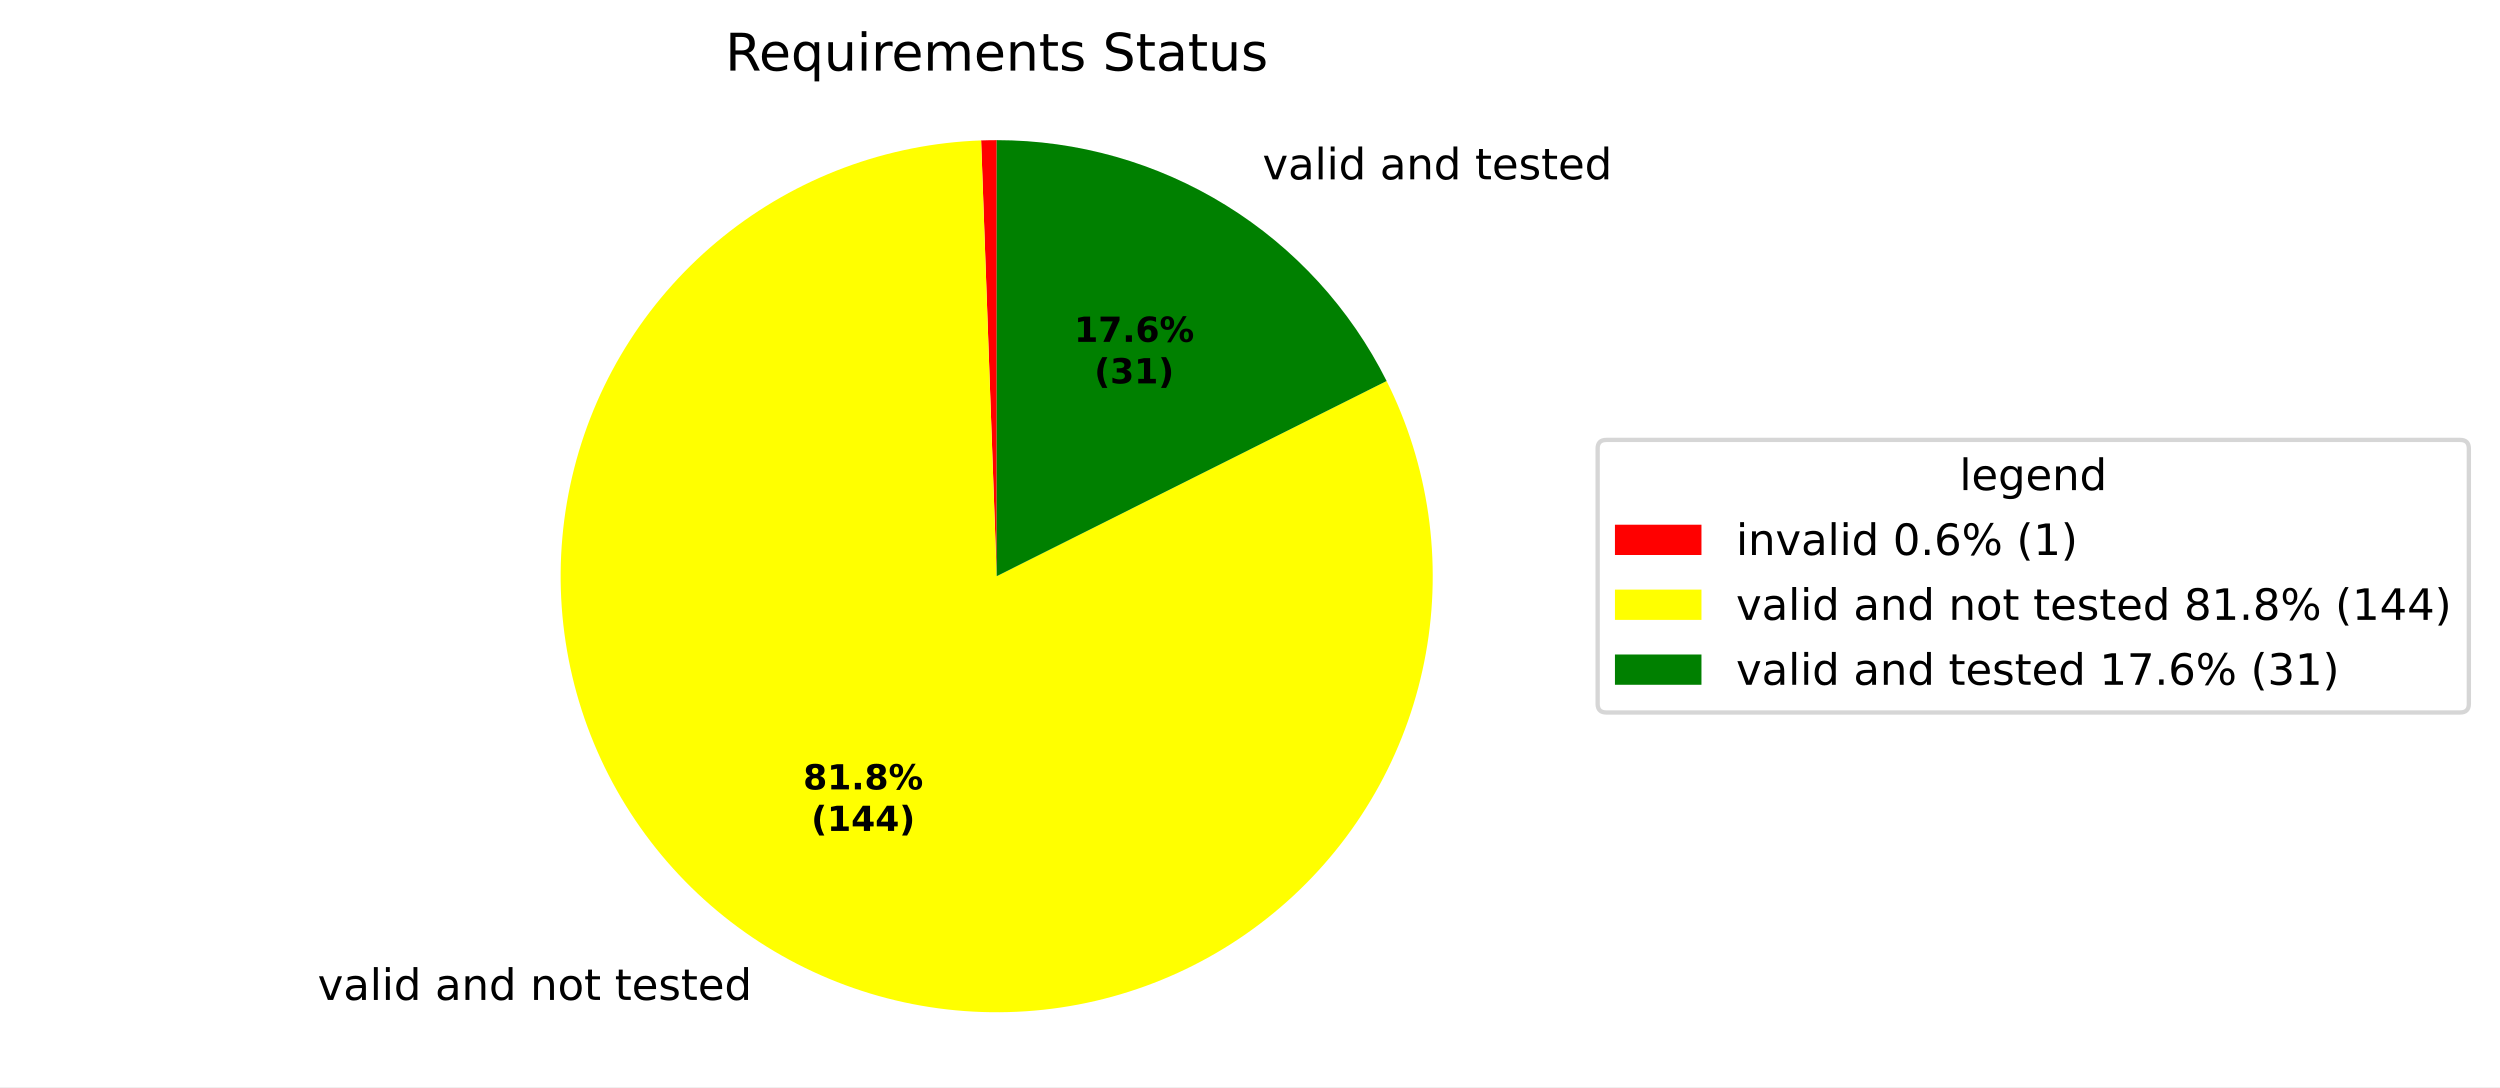
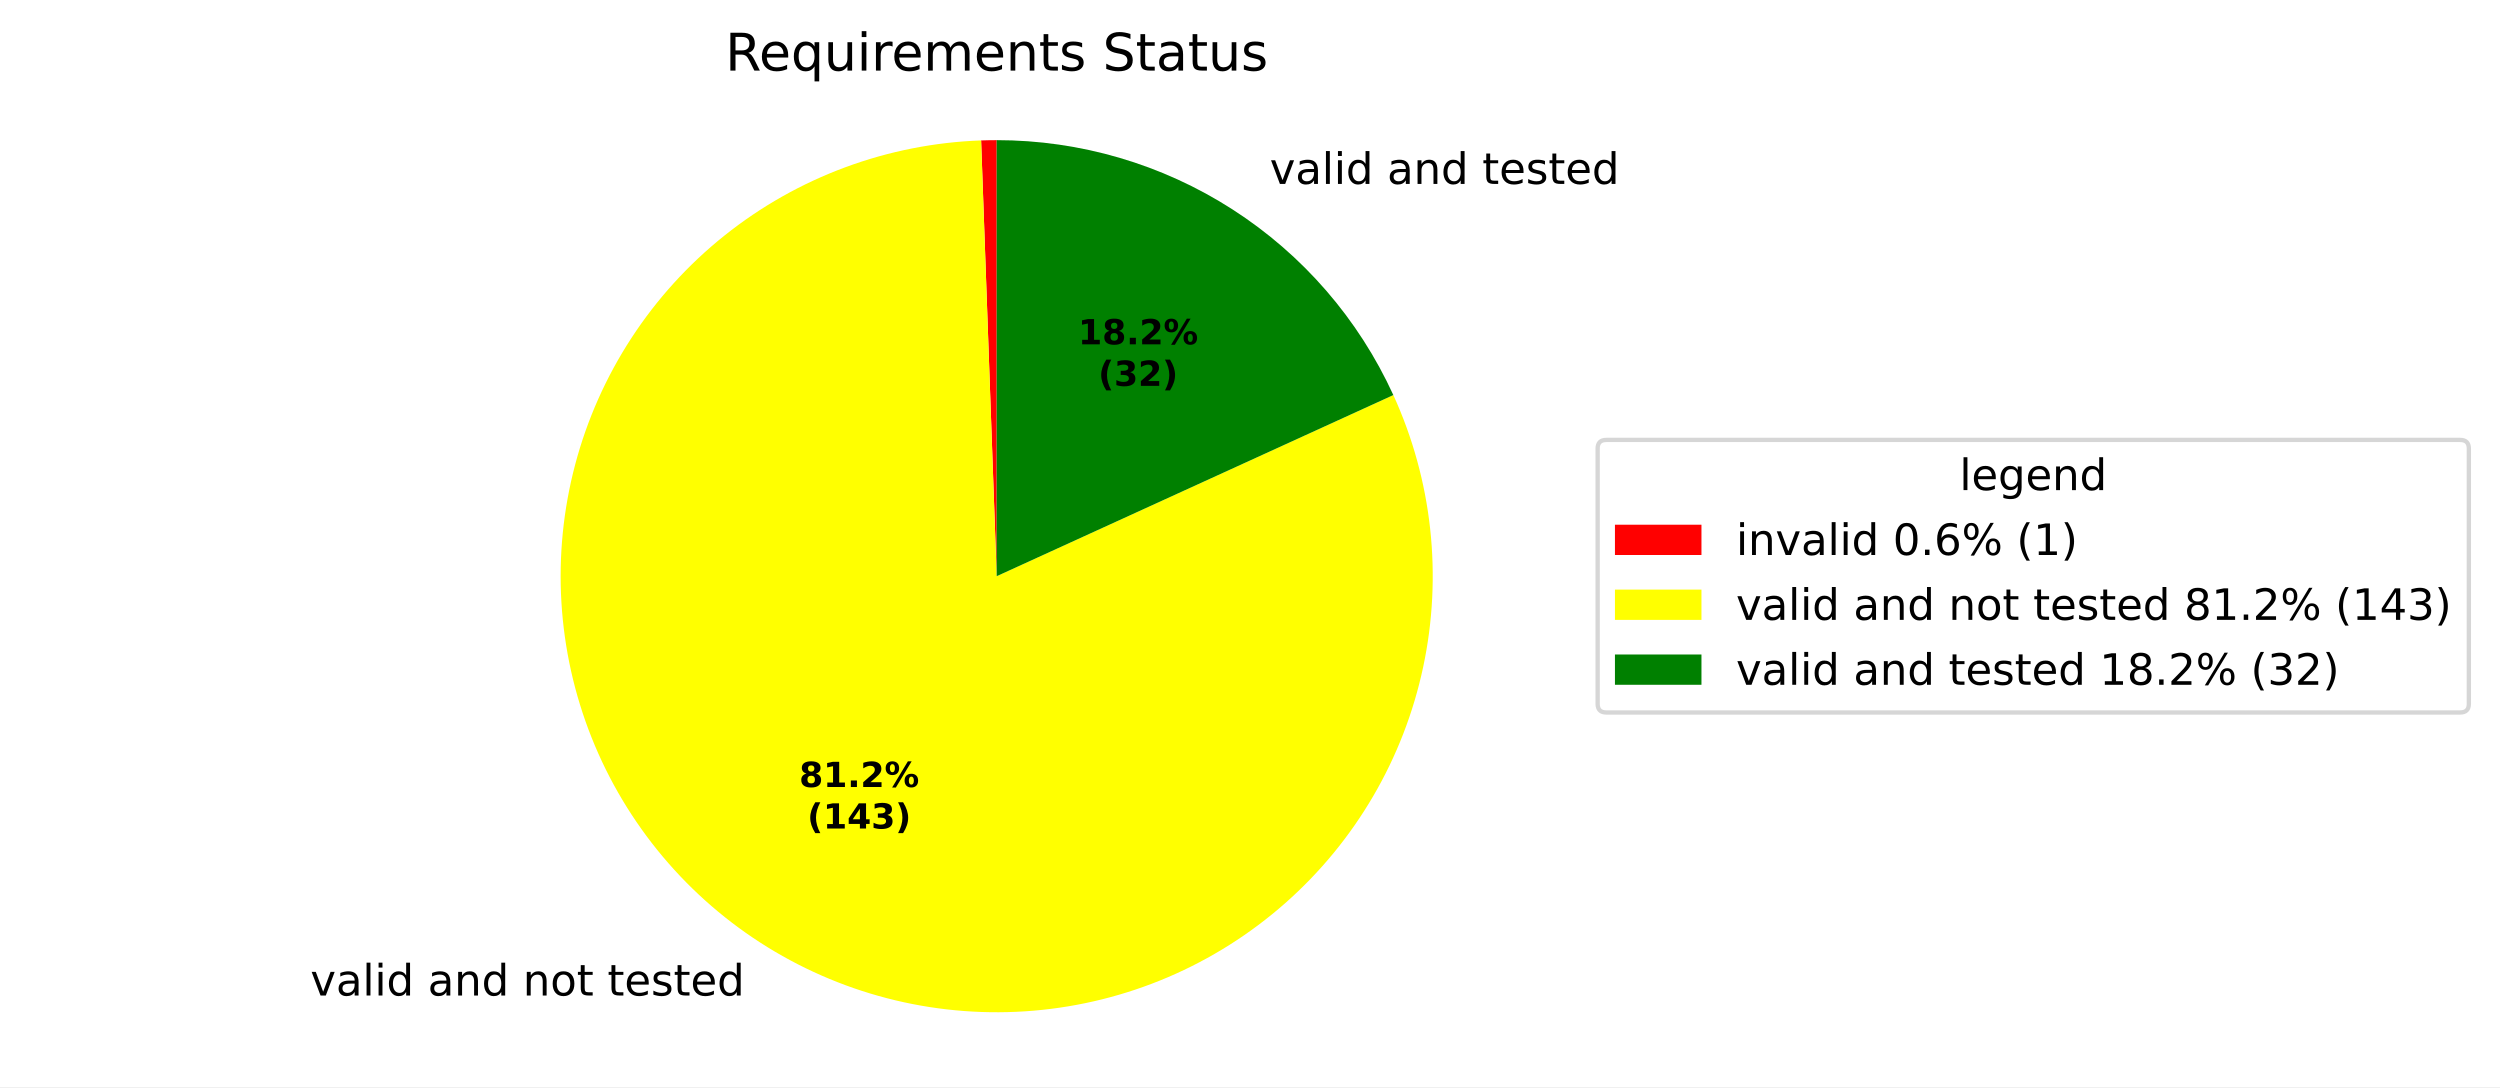
<svg xmlns="http://www.w3.org/2000/svg" xmlns:xlink="http://www.w3.org/1999/xlink" width="577.915pt" height="251.278pt" viewBox="0 0 577.915 251.278" version="1.1">
  <defs>
    <style type="text/css">*{stroke-linejoin: round; stroke-linecap: butt}</style>
  </defs>
  <g id="figure_1">
    <g id="patch_1">
      <path d="M 0 251.278  L 577.915 251.278  L 577.915 0  L 0 0  z " style="fill: #ffffff" />
    </g>
    <g id="axes_1">
      <g id="patch_2">
        <path d="M 230.4 32.398  C 229.8 32.398 229.2 32.403 228.601 32.414  C 228.001 32.425 227.402 32.441 226.802 32.462  L 230.4 133.198  z " style="fill: #ff0000" />
      </g>
      <g id="patch_3">
-         <path d="M 226.802 32.462  C 215.99 32.849 205.311 34.973 195.174 38.754  C 185.037 42.534 175.575 47.923 167.151 54.711  C 158.727 61.5 151.451 69.6 145.602 78.702  C 139.753 87.803 135.407 97.787 132.731 108.27  C 130.056 118.752 129.085 129.598 129.857 140.389  C 130.629 151.18 133.133 161.777 137.273 171.773  C 141.413 181.768 147.136 191.032 154.22 199.208  C 161.305 207.384 169.66 214.367 178.965 219.888  C 188.269 225.408 198.402 229.395 208.973 231.695  C 219.545 233.994 230.418 234.577 241.175 233.421  C 251.932 232.264 262.433 229.383 272.274 224.889  C 282.115 220.395 291.169 214.345 299.087 206.973  C 307.005 199.601 313.685 191.002 318.87 181.506  C 324.055 172.011 327.678 161.742 329.598 151.095  C 331.519 140.449 331.714 129.561 330.174 118.853  C 328.634 108.144 325.381 97.753 320.538 88.078  L 230.4 133.198  z " style="fill: #ffff00" />
+         <path d="M 226.802 32.462  C 216.066 32.846 205.459 34.943 195.385 38.675  C 185.31 42.407 175.897 47.726 167.502 54.43  C 159.107 61.133 151.837 69.136 145.968 78.135  C 140.1 87.134 135.707 97.013 132.957 107.399  C 130.208 117.784 129.136 128.543 129.783 139.267  C 130.43 149.991 132.787 160.543 136.765 170.522  C 140.743 180.502 146.291 189.782 153.199 198.01  C 160.107 206.238 168.286 213.31 177.426 218.956  C 186.566 224.602 196.55 228.75 207 231.244  C 217.45 233.738 228.232 234.546 238.936 233.636  C 249.641 232.726 260.132 230.111 270.011 225.889  C 279.89 221.667 289.031 215.893 297.087 208.786  C 305.143 201.678 312.012 193.328 317.432 184.052  C 322.852 174.776 326.754 164.693 328.991 154.185  C 331.228 143.677 331.77 132.879 330.598 122.2  C 329.426 111.52 326.554 101.097 322.091 91.324  L 230.4 133.198  z " style="fill: #ffff00" />
      </g>
      <g id="patch_4">
-         <path d="M 320.538 88.078  C 312.163 71.347 299.292 57.274 283.374 47.441  C 267.456 37.608 249.11 32.398 230.4 32.398  L 230.4 133.198  z " style="fill: #008000" />
+         <path d="M 322.091 91.324  C 314.064 73.749 301.151 58.846 284.897 48.4  C 268.642 37.954 249.722 32.398 230.4 32.398  L 230.4 133.198  z " style="fill: #008000" />
      </g>
      <g id="matplotlib.axis_1" />
      <g id="matplotlib.axis_2" />
      <g id="text_1">
-         <g transform="translate(70.26189 231.1546) scale(0.1 -0.1)">
+         <g transform="translate(68.56885 230.1295) scale(0.1 -0.1)">
          <defs>
            <path id="DejaVuSans-3" transform="scale(0.015625)" />
            <path id="DejaVuSans-59" d="M 191 3500  L 800 3500  L 1894 563  L 2988 3500  L 3597 3500  L 2284 0  L 1503 0  L 191 3500  z " transform="scale(0.015625)" />
            <path id="DejaVuSans-44" d="M 2194 1759  Q 1497 1759 1228 1600  Q 959 1441 959 1056  Q 959 750 1161 570  Q 1363 391 1709 391  Q 2188 391 2477 730  Q 2766 1069 2766 1631  L 2766 1759  L 2194 1759  z M 3341 1997  L 3341 0  L 2766 0  L 2766 531  Q 2569 213 2275 61  Q 1981 -91 1556 -91  Q 1019 -91 701 211  Q 384 513 384 1019  Q 384 1609 779 1909  Q 1175 2209 1959 2209  L 2766 2209  L 2766 2266  Q 2766 2663 2505 2880  Q 2244 3097 1772 3097  Q 1472 3097 1187 3025  Q 903 2953 641 2809  L 641 3341  Q 956 3463 1253 3523  Q 1550 3584 1831 3584  Q 2591 3584 2966 3190  Q 3341 2797 3341 1997  z " transform="scale(0.015625)" />
            <path id="DejaVuSans-4f" d="M 603 4863  L 1178 4863  L 1178 0  L 603 0  L 603 4863  z " transform="scale(0.015625)" />
            <path id="DejaVuSans-4c" d="M 603 3500  L 1178 3500  L 1178 0  L 603 0  L 603 3500  z M 603 4863  L 1178 4863  L 1178 4134  L 603 4134  L 603 4863  z " transform="scale(0.015625)" />
            <path id="DejaVuSans-47" d="M 2906 2969  L 2906 4863  L 3481 4863  L 3481 0  L 2906 0  L 2906 525  Q 2725 213 2448 61  Q 2172 -91 1784 -91  Q 1150 -91 751 415  Q 353 922 353 1747  Q 353 2572 751 3078  Q 1150 3584 1784 3584  Q 2172 3584 2448 3432  Q 2725 3281 2906 2969  z M 947 1747  Q 947 1113 1208 752  Q 1469 391 1925 391  Q 2381 391 2643 752  Q 2906 1113 2906 1747  Q 2906 2381 2643 2742  Q 2381 3103 1925 3103  Q 1469 3103 1208 2742  Q 947 2381 947 1747  z " transform="scale(0.015625)" />
            <path id="DejaVuSans-51" d="M 3513 2113  L 3513 0  L 2938 0  L 2938 2094  Q 2938 2591 2744 2837  Q 2550 3084 2163 3084  Q 1697 3084 1428 2787  Q 1159 2491 1159 1978  L 1159 0  L 581 0  L 581 3500  L 1159 3500  L 1159 2956  Q 1366 3272 1645 3428  Q 1925 3584 2291 3584  Q 2894 3584 3203 3211  Q 3513 2838 3513 2113  z " transform="scale(0.015625)" />
            <path id="DejaVuSans-52" d="M 1959 3097  Q 1497 3097 1228 2736  Q 959 2375 959 1747  Q 959 1119 1226 758  Q 1494 397 1959 397  Q 2419 397 2687 759  Q 2956 1122 2956 1747  Q 2956 2369 2687 2733  Q 2419 3097 1959 3097  z M 1959 3584  Q 2709 3584 3137 3096  Q 3566 2609 3566 1747  Q 3566 888 3137 398  Q 2709 -91 1959 -91  Q 1206 -91 779 398  Q 353 888 353 1747  Q 353 2609 779 3096  Q 1206 3584 1959 3584  z " transform="scale(0.015625)" />
            <path id="DejaVuSans-57" d="M 1172 4494  L 1172 3500  L 2356 3500  L 2356 3053  L 1172 3053  L 1172 1153  Q 1172 725 1289 603  Q 1406 481 1766 481  L 2356 481  L 2356 0  L 1766 0  Q 1100 0 847 248  Q 594 497 594 1153  L 594 3053  L 172 3053  L 172 3500  L 594 3500  L 594 4494  L 1172 4494  z " transform="scale(0.015625)" />
            <path id="DejaVuSans-48" d="M 3597 1894  L 3597 1613  L 953 1613  Q 991 1019 1311 708  Q 1631 397 2203 397  Q 2534 397 2845 478  Q 3156 559 3463 722  L 3463 178  Q 3153 47 2828 -22  Q 2503 -91 2169 -91  Q 1331 -91 842 396  Q 353 884 353 1716  Q 353 2575 817 3079  Q 1281 3584 2069 3584  Q 2775 3584 3186 3129  Q 3597 2675 3597 1894  z M 3022 2063  Q 3016 2534 2758 2815  Q 2500 3097 2075 3097  Q 1594 3097 1305 2825  Q 1016 2553 972 2059  L 3022 2063  z " transform="scale(0.015625)" />
            <path id="DejaVuSans-56" d="M 2834 3397  L 2834 2853  Q 2591 2978 2328 3040  Q 2066 3103 1784 3103  Q 1356 3103 1142 2972  Q 928 2841 928 2578  Q 928 2378 1081 2264  Q 1234 2150 1697 2047  L 1894 2003  Q 2506 1872 2764 1633  Q 3022 1394 3022 966  Q 3022 478 2636 193  Q 2250 -91 1575 -91  Q 1294 -91 989 -36  Q 684 19 347 128  L 347 722  Q 666 556 975 473  Q 1284 391 1588 391  Q 1994 391 2212 530  Q 2431 669 2431 922  Q 2431 1156 2273 1281  Q 2116 1406 1581 1522  L 1381 1569  Q 847 1681 609 1914  Q 372 2147 372 2553  Q 372 3047 722 3315  Q 1072 3584 1716 3584  Q 2034 3584 2315 3537  Q 2597 3491 2834 3397  z " transform="scale(0.015625)" />
          </defs>
          <use xlink:href="#DejaVuSans-3" />
          <use xlink:href="#DejaVuSans-59" transform="translate(31.78125 0)" />
          <use xlink:href="#DejaVuSans-44" transform="translate(90.96875 0)" />
          <use xlink:href="#DejaVuSans-4f" transform="translate(152.25 0)" />
          <use xlink:href="#DejaVuSans-4c" transform="translate(180.0312 0)" />
          <use xlink:href="#DejaVuSans-47" transform="translate(207.8125 0)" />
          <use xlink:href="#DejaVuSans-3" transform="translate(271.2969 0)" />
          <use xlink:href="#DejaVuSans-44" transform="translate(303.0781 0)" />
          <use xlink:href="#DejaVuSans-51" transform="translate(364.3594 0)" />
          <use xlink:href="#DejaVuSans-47" transform="translate(427.7344 0)" />
          <use xlink:href="#DejaVuSans-3" transform="translate(491.2188 0)" />
          <use xlink:href="#DejaVuSans-51" transform="translate(523 0)" />
          <use xlink:href="#DejaVuSans-52" transform="translate(586.375 0)" />
          <use xlink:href="#DejaVuSans-57" transform="translate(647.5625 0)" />
          <use xlink:href="#DejaVuSans-3" transform="translate(686.7656 0)" />
          <use xlink:href="#DejaVuSans-57" transform="translate(718.5469 0)" />
          <use xlink:href="#DejaVuSans-48" transform="translate(757.75 0)" />
          <use xlink:href="#DejaVuSans-56" transform="translate(819.2812 0)" />
          <use xlink:href="#DejaVuSans-57" transform="translate(871.375 0)" />
          <use xlink:href="#DejaVuSans-48" transform="translate(910.5781 0)" />
          <use xlink:href="#DejaVuSans-47" transform="translate(972.1094 0)" />
        </g>
      </g>
      <g id="text_2">
-         <g transform="translate(288.6718 41.46286) scale(0.1 -0.1)">
+         <g transform="translate(290.3463 42.51798) scale(0.1 -0.1)">
          <use xlink:href="#DejaVuSans-3" />
          <use xlink:href="#DejaVuSans-59" transform="translate(31.78125 0)" />
          <use xlink:href="#DejaVuSans-44" transform="translate(90.96875 0)" />
          <use xlink:href="#DejaVuSans-4f" transform="translate(152.25 0)" />
          <use xlink:href="#DejaVuSans-4c" transform="translate(180.0312 0)" />
          <use xlink:href="#DejaVuSans-47" transform="translate(207.8125 0)" />
          <use xlink:href="#DejaVuSans-3" transform="translate(271.2969 0)" />
          <use xlink:href="#DejaVuSans-44" transform="translate(303.0781 0)" />
          <use xlink:href="#DejaVuSans-51" transform="translate(364.3594 0)" />
          <use xlink:href="#DejaVuSans-47" transform="translate(427.7344 0)" />
          <use xlink:href="#DejaVuSans-3" transform="translate(491.2188 0)" />
          <use xlink:href="#DejaVuSans-57" transform="translate(523 0)" />
          <use xlink:href="#DejaVuSans-48" transform="translate(562.2031 0)" />
          <use xlink:href="#DejaVuSans-56" transform="translate(623.7344 0)" />
          <use xlink:href="#DejaVuSans-57" transform="translate(675.8281 0)" />
          <use xlink:href="#DejaVuSans-48" transform="translate(715.0312 0)" />
          <use xlink:href="#DejaVuSans-47" transform="translate(776.5625 0)" />
        </g>
      </g>
      <g id="text_3">
-         <g transform="translate(185.662 182.4891) scale(0.08 -0.08)">
+         <g transform="translate(184.7385 181.93) scale(0.08 -0.08)">
          <defs>
            <path id="DejaVuSans-Bold-1b" d="M 2228 2088  Q 1891 2088 1709 1903  Q 1528 1719 1528 1375  Q 1528 1031 1709 848  Q 1891 666 2228 666  Q 2563 666 2741 848  Q 2919 1031 2919 1375  Q 2919 1722 2741 1905  Q 2563 2088 2228 2088  z M 1350 2484  Q 925 2613 709 2878  Q 494 3144 494 3541  Q 494 4131 934 4440  Q 1375 4750 2228 4750  Q 3075 4750 3515 4442  Q 3956 4134 3956 3541  Q 3956 3144 3739 2878  Q 3522 2613 3097 2484  Q 3572 2353 3814 2058  Q 4056 1763 4056 1313  Q 4056 619 3595 264  Q 3134 -91 2228 -91  Q 1319 -91 855 264  Q 391 619 391 1313  Q 391 1763 633 2058  Q 875 2353 1350 2484  z M 1631 3419  Q 1631 3141 1786 2991  Q 1941 2841 2228 2841  Q 2509 2841 2662 2991  Q 2816 3141 2816 3419  Q 2816 3697 2662 3845  Q 2509 3994 2228 3994  Q 1941 3994 1786 3844  Q 1631 3694 1631 3419  z " transform="scale(0.015625)" />
            <path id="DejaVuSans-Bold-14" d="M 750 831  L 1813 831  L 1813 3847  L 722 3622  L 722 4441  L 1806 4666  L 2950 4666  L 2950 831  L 4013 831  L 4013 0  L 750 0  L 750 831  z " transform="scale(0.015625)" />
            <path id="DejaVuSans-Bold-11" d="M 653 1209  L 1778 1209  L 1778 0  L 653 0  L 653 1209  z " transform="scale(0.015625)" />
+             <path id="DejaVuSans-Bold-15" d="M 1844 884  L 3897 884  L 3897 0  L 506 0  L 506 884  L 2209 2388  Q 2438 2594 2547 2791  Q 2656 2988 2656 3200  Q 2656 3528 2436 3728  Q 2216 3928 1850 3928  Q 1569 3928 1234 3808  Q 900 3688 519 3450  L 519 4475  Q 925 4609 1322 4679  Q 1719 4750 2100 4750  Q 2938 4750 3402 4381  Q 3866 4013 3866 3353  Q 3866 2972 3669 2642  Q 3472 2313 2841 1759  L 1844 884  z " transform="scale(0.015625)" />
            <path id="DejaVuSans-Bold-8" d="M 4959 1925  Q 4738 1925 4616 1733  Q 4494 1541 4494 1184  Q 4494 825 4614 633  Q 4734 441 4959 441  Q 5184 441 5303 633  Q 5422 825 5422 1184  Q 5422 1541 5301 1733  Q 5181 1925 4959 1925  z M 4959 2450  Q 5541 2450 5875 2112  Q 6209 1775 6209 1184  Q 6209 594 5875 251  Q 5541 -91 4959 -91  Q 4378 -91 4042 251  Q 3706 594 3706 1184  Q 3706 1772 4042 2111  Q 4378 2450 4959 2450  z M 2094 -91  L 1403 -91  L 4319 4750  L 5013 4750  L 2094 -91  z M 1453 4750  Q 2034 4750 2367 4411  Q 2700 4072 2700 3481  Q 2700 2891 2367 2550  Q 2034 2209 1453 2209  Q 872 2209 539 2550  Q 206 2891 206 3481  Q 206 4072 539 4411  Q 872 4750 1453 4750  z M 1453 4225  Q 1228 4225 1106 4031  Q 984 3838 984 3481  Q 984 3122 1106 2926  Q 1228 2731 1453 2731  Q 1678 2731 1798 2926  Q 1919 3122 1919 3481  Q 1919 3838 1797 4031  Q 1675 4225 1453 4225  z " transform="scale(0.015625)" />
          </defs>
          <use xlink:href="#DejaVuSans-Bold-1b" />
          <use xlink:href="#DejaVuSans-Bold-14" transform="translate(69.57812 0)" />
          <use xlink:href="#DejaVuSans-Bold-11" transform="translate(139.1562 0)" />
-           <use xlink:href="#DejaVuSans-Bold-1b" transform="translate(177.1406 0)" />
+           <use xlink:href="#DejaVuSans-Bold-15" transform="translate(177.1406 0)" />
          <use xlink:href="#DejaVuSans-Bold-8" transform="translate(246.7188 0)" />
        </g>
-         <g transform="translate(187.5332 192.0907) scale(0.08 -0.08)">
+         <g transform="translate(186.6098 191.5316) scale(0.08 -0.08)">
          <defs>
            <path id="DejaVuSans-Bold-b" d="M 2413 -844  L 1484 -844  Q 1006 -72 778 623  Q 550 1319 550 2003  Q 550 2688 779 3389  Q 1009 4091 1484 4856  L 2413 4856  Q 2013 4116 1813 3408  Q 1613 2700 1613 2009  Q 1613 1319 1811 609  Q 2009 -100 2413 -844  z " transform="scale(0.015625)" />
            <path id="DejaVuSans-Bold-17" d="M 2356 3675  L 1038 1722  L 2356 1722  L 2356 3675  z M 2156 4666  L 3494 4666  L 3494 1722  L 4159 1722  L 4159 850  L 3494 850  L 3494 0  L 2356 0  L 2356 850  L 288 850  L 288 1881  L 2156 4666  z " transform="scale(0.015625)" />
+             <path id="DejaVuSans-Bold-16" d="M 2981 2516  Q 3453 2394 3698 2092  Q 3944 1791 3944 1325  Q 3944 631 3412 270  Q 2881 -91 1863 -91  Q 1503 -91 1142 -33  Q 781 25 428 141  L 428 1069  Q 766 900 1098 814  Q 1431 728 1753 728  Q 2231 728 2486 893  Q 2741 1059 2741 1369  Q 2741 1688 2480 1852  Q 2219 2016 1709 2016  L 1228 2016  L 1228 2791  L 1734 2791  Q 2188 2791 2409 2933  Q 2631 3075 2631 3366  Q 2631 3634 2415 3781  Q 2200 3928 1806 3928  Q 1516 3928 1219 3862  Q 922 3797 628 3669  L 628 4550  Q 984 4650 1334 4700  Q 1684 4750 2022 4750  Q 2931 4750 3382 4451  Q 3834 4153 3834 3553  Q 3834 3144 3618 2883  Q 3403 2622 2981 2516  z " transform="scale(0.015625)" />
            <path id="DejaVuSans-Bold-c" d="M 513 -844  Q 913 -100 1113 609  Q 1313 1319 1313 2009  Q 1313 2700 1113 3408  Q 913 4116 513 4856  L 1441 4856  Q 1916 4091 2145 3389  Q 2375 2688 2375 2003  Q 2375 1319 2147 623  Q 1919 -72 1441 -844  L 513 -844  z " transform="scale(0.015625)" />
          </defs>
          <use xlink:href="#DejaVuSans-Bold-b" />
          <use xlink:href="#DejaVuSans-Bold-14" transform="translate(45.70312 0)" />
          <use xlink:href="#DejaVuSans-Bold-17" transform="translate(115.2812 0)" />
-           <use xlink:href="#DejaVuSans-Bold-17" transform="translate(184.8594 0)" />
+           <use xlink:href="#DejaVuSans-Bold-16" transform="translate(184.8594 0)" />
          <use xlink:href="#DejaVuSans-Bold-c" transform="translate(254.4375 0)" />
        </g>
      </g>
      <g id="text_4">
-         <g transform="translate(248.3077 79.02094) scale(0.08 -0.08)">
-           <defs>
-             <path id="DejaVuSans-Bold-1a" d="M 428 4666  L 3944 4666  L 3944 3988  L 2125 0  L 953 0  L 2675 3781  L 428 3781  L 428 4666  z " transform="scale(0.015625)" />
-             <path id="DejaVuSans-Bold-19" d="M 2316 2303  Q 2000 2303 1842 2098  Q 1684 1894 1684 1484  Q 1684 1075 1842 870  Q 2000 666 2316 666  Q 2634 666 2792 870  Q 2950 1075 2950 1484  Q 2950 1894 2792 2098  Q 2634 2303 2316 2303  z M 3803 4544  L 3803 3681  Q 3506 3822 3243 3889  Q 2981 3956 2731 3956  Q 2194 3956 1894 3657  Q 1594 3359 1544 2772  Q 1750 2925 1990 3001  Q 2231 3078 2516 3078  Q 3231 3078 3670 2659  Q 4109 2241 4109 1563  Q 4109 813 3618 361  Q 3128 -91 2303 -91  Q 1394 -91 895 523  Q 397 1138 397 2266  Q 397 3422 980 4083  Q 1563 4744 2578 4744  Q 2900 4744 3203 4694  Q 3506 4644 3803 4544  z " transform="scale(0.015625)" />
-           </defs>
+         <g transform="translate(249.2211 79.59646) scale(0.08 -0.08)">
          <use xlink:href="#DejaVuSans-Bold-14" />
-           <use xlink:href="#DejaVuSans-Bold-1a" transform="translate(69.57812 0)" />
+           <use xlink:href="#DejaVuSans-Bold-1b" transform="translate(69.57812 0)" />
          <use xlink:href="#DejaVuSans-Bold-11" transform="translate(139.1562 0)" />
-           <use xlink:href="#DejaVuSans-Bold-19" transform="translate(177.1406 0)" />
+           <use xlink:href="#DejaVuSans-Bold-15" transform="translate(177.1406 0)" />
          <use xlink:href="#DejaVuSans-Bold-8" transform="translate(246.7188 0)" />
        </g>
-         <g transform="translate(252.9621 88.6225) scale(0.08 -0.08)">
-           <defs>
-             <path id="DejaVuSans-Bold-16" d="M 2981 2516  Q 3453 2394 3698 2092  Q 3944 1791 3944 1325  Q 3944 631 3412 270  Q 2881 -91 1863 -91  Q 1503 -91 1142 -33  Q 781 25 428 141  L 428 1069  Q 766 900 1098 814  Q 1431 728 1753 728  Q 2231 728 2486 893  Q 2741 1059 2741 1369  Q 2741 1688 2480 1852  Q 2219 2016 1709 2016  L 1228 2016  L 1228 2791  L 1734 2791  Q 2188 2791 2409 2933  Q 2631 3075 2631 3366  Q 2631 3634 2415 3781  Q 2200 3928 1806 3928  Q 1516 3928 1219 3862  Q 922 3797 628 3669  L 628 4550  Q 984 4650 1334 4700  Q 1684 4750 2022 4750  Q 2931 4750 3382 4451  Q 3834 4153 3834 3553  Q 3834 3144 3618 2883  Q 3403 2622 2981 2516  z " transform="scale(0.015625)" />
-           </defs>
+         <g transform="translate(253.8755 89.19802) scale(0.08 -0.08)">
          <use xlink:href="#DejaVuSans-Bold-b" />
          <use xlink:href="#DejaVuSans-Bold-16" transform="translate(45.70312 0)" />
-           <use xlink:href="#DejaVuSans-Bold-14" transform="translate(115.2812 0)" />
+           <use xlink:href="#DejaVuSans-Bold-15" transform="translate(115.2812 0)" />
          <use xlink:href="#DejaVuSans-Bold-c" transform="translate(184.8594 0)" />
        </g>
      </g>
      <g id="text_5">
        <g transform="translate(167.6616 16.31812) scale(0.12 -0.12)">
          <defs>
            <path id="DejaVuSans-35" d="M 2841 2188  Q 3044 2119 3236 1894  Q 3428 1669 3622 1275  L 4263 0  L 3584 0  L 2988 1197  Q 2756 1666 2539 1819  Q 2322 1972 1947 1972  L 1259 1972  L 1259 0  L 628 0  L 628 4666  L 2053 4666  Q 2853 4666 3247 4331  Q 3641 3997 3641 3322  Q 3641 2881 3436 2590  Q 3231 2300 2841 2188  z M 1259 4147  L 1259 2491  L 2053 2491  Q 2509 2491 2742 2702  Q 2975 2913 2975 3322  Q 2975 3731 2742 3939  Q 2509 4147 2053 4147  L 1259 4147  z " transform="scale(0.015625)" />
            <path id="DejaVuSans-54" d="M 947 1747  Q 947 1113 1208 752  Q 1469 391 1925 391  Q 2381 391 2643 752  Q 2906 1113 2906 1747  Q 2906 2381 2643 2742  Q 2381 3103 1925 3103  Q 1469 3103 1208 2742  Q 947 2381 947 1747  z M 2906 525  Q 2725 213 2448 61  Q 2172 -91 1784 -91  Q 1150 -91 751 415  Q 353 922 353 1747  Q 353 2572 751 3078  Q 1150 3584 1784 3584  Q 2172 3584 2448 3432  Q 2725 3281 2906 2969  L 2906 3500  L 3481 3500  L 3481 -1331  L 2906 -1331  L 2906 525  z " transform="scale(0.015625)" />
            <path id="DejaVuSans-58" d="M 544 1381  L 544 3500  L 1119 3500  L 1119 1403  Q 1119 906 1312 657  Q 1506 409 1894 409  Q 2359 409 2629 706  Q 2900 1003 2900 1516  L 2900 3500  L 3475 3500  L 3475 0  L 2900 0  L 2900 538  Q 2691 219 2414 64  Q 2138 -91 1772 -91  Q 1169 -91 856 284  Q 544 659 544 1381  z M 1991 3584  L 1991 3584  z " transform="scale(0.015625)" />
            <path id="DejaVuSans-55" d="M 2631 2963  Q 2534 3019 2420 3045  Q 2306 3072 2169 3072  Q 1681 3072 1420 2755  Q 1159 2438 1159 1844  L 1159 0  L 581 0  L 581 3500  L 1159 3500  L 1159 2956  Q 1341 3275 1631 3429  Q 1922 3584 2338 3584  Q 2397 3584 2469 3576  Q 2541 3569 2628 3553  L 2631 2963  z " transform="scale(0.015625)" />
            <path id="DejaVuSans-50" d="M 3328 2828  Q 3544 3216 3844 3400  Q 4144 3584 4550 3584  Q 5097 3584 5394 3201  Q 5691 2819 5691 2113  L 5691 0  L 5113 0  L 5113 2094  Q 5113 2597 4934 2840  Q 4756 3084 4391 3084  Q 3944 3084 3684 2787  Q 3425 2491 3425 1978  L 3425 0  L 2847 0  L 2847 2094  Q 2847 2600 2669 2842  Q 2491 3084 2119 3084  Q 1678 3084 1418 2786  Q 1159 2488 1159 1978  L 1159 0  L 581 0  L 581 3500  L 1159 3500  L 1159 2956  Q 1356 3278 1631 3431  Q 1906 3584 2284 3584  Q 2666 3584 2933 3390  Q 3200 3197 3328 2828  z " transform="scale(0.015625)" />
            <path id="DejaVuSans-36" d="M 3425 4513  L 3425 3897  Q 3066 4069 2747 4153  Q 2428 4238 2131 4238  Q 1616 4238 1336 4038  Q 1056 3838 1056 3469  Q 1056 3159 1242 3001  Q 1428 2844 1947 2747  L 2328 2669  Q 3034 2534 3370 2195  Q 3706 1856 3706 1288  Q 3706 609 3251 259  Q 2797 -91 1919 -91  Q 1588 -91 1214 -16  Q 841 59 441 206  L 441 856  Q 825 641 1194 531  Q 1563 422 1919 422  Q 2459 422 2753 634  Q 3047 847 3047 1241  Q 3047 1584 2836 1778  Q 2625 1972 2144 2069  L 1759 2144  Q 1053 2284 737 2584  Q 422 2884 422 3419  Q 422 4038 858 4394  Q 1294 4750 2059 4750  Q 2388 4750 2728 4690  Q 3069 4631 3425 4513  z " transform="scale(0.015625)" />
          </defs>
          <use xlink:href="#DejaVuSans-35" />
          <use xlink:href="#DejaVuSans-48" transform="translate(65 0)" />
          <use xlink:href="#DejaVuSans-54" transform="translate(126.5312 0)" />
          <use xlink:href="#DejaVuSans-58" transform="translate(190.0156 0)" />
          <use xlink:href="#DejaVuSans-4c" transform="translate(253.3906 0)" />
          <use xlink:href="#DejaVuSans-55" transform="translate(281.1719 0)" />
          <use xlink:href="#DejaVuSans-48" transform="translate(320.0781 0)" />
          <use xlink:href="#DejaVuSans-50" transform="translate(381.6094 0)" />
          <use xlink:href="#DejaVuSans-48" transform="translate(479.0156 0)" />
          <use xlink:href="#DejaVuSans-51" transform="translate(540.5469 0)" />
          <use xlink:href="#DejaVuSans-57" transform="translate(603.9219 0)" />
          <use xlink:href="#DejaVuSans-56" transform="translate(643.125 0)" />
          <use xlink:href="#DejaVuSans-3" transform="translate(695.2188 0)" />
          <use xlink:href="#DejaVuSans-36" transform="translate(727 0)" />
          <use xlink:href="#DejaVuSans-57" transform="translate(790.4844 0)" />
          <use xlink:href="#DejaVuSans-44" transform="translate(829.6875 0)" />
          <use xlink:href="#DejaVuSans-57" transform="translate(890.9688 0)" />
          <use xlink:href="#DejaVuSans-58" transform="translate(930.1719 0)" />
          <use xlink:href="#DejaVuSans-56" transform="translate(993.5469 0)" />
        </g>
      </g>
      <g id="legend_1">
        <g id="patch_5">
          <path d="M 371.32 164.7  L 568.715 164.7  Q 570.715 164.7 570.715 162.7  L 570.715 103.697  Q 570.715 101.697 568.715 101.697  L 371.32 101.697  Q 369.32 101.697 369.32 103.697  L 369.32 162.7  Q 369.32 164.7 371.32 164.7  z " style="fill: #ffffff; opacity: 0.8; stroke: #cccccc; stroke-linejoin: miter" />
        </g>
        <g id="text_6">
          <g transform="translate(452.9583 113.295) scale(0.1 -0.1)">
            <defs>
              <path id="DejaVuSans-4a" d="M 2906 1791  Q 2906 2416 2648 2759  Q 2391 3103 1925 3103  Q 1463 3103 1205 2759  Q 947 2416 947 1791  Q 947 1169 1205 825  Q 1463 481 1925 481  Q 2391 481 2648 825  Q 2906 1169 2906 1791  z M 3481 434  Q 3481 -459 3084 -895  Q 2688 -1331 1869 -1331  Q 1566 -1331 1297 -1286  Q 1028 -1241 775 -1147  L 775 -588  Q 1028 -725 1275 -790  Q 1522 -856 1778 -856  Q 2344 -856 2625 -561  Q 2906 -266 2906 331  L 2906 616  Q 2728 306 2450 153  Q 2172 0 1784 0  Q 1141 0 747 490  Q 353 981 353 1791  Q 353 2603 747 3093  Q 1141 3584 1784 3584  Q 2172 3584 2450 3431  Q 2728 3278 2906 2969  L 2906 3500  L 3481 3500  L 3481 434  z " transform="scale(0.015625)" />
            </defs>
            <use xlink:href="#DejaVuSans-4f" />
            <use xlink:href="#DejaVuSans-48" transform="translate(27.78125 0)" />
            <use xlink:href="#DejaVuSans-4a" transform="translate(89.3125 0)" />
            <use xlink:href="#DejaVuSans-48" transform="translate(152.7969 0)" />
            <use xlink:href="#DejaVuSans-51" transform="translate(214.3281 0)" />
            <use xlink:href="#DejaVuSans-47" transform="translate(277.7031 0)" />
          </g>
        </g>
        <g id="patch_6">
          <path d="M 373.32 128.296  L 393.32 128.296  L 393.32 121.296  L 373.32 121.296  z " style="fill: #ff0000" />
        </g>
        <g id="text_7">
          <g transform="translate(401.32 128.2958) scale(0.1 -0.1)">
            <defs>
              <path id="DejaVuSans-13" d="M 2034 4250  Q 1547 4250 1301 3770  Q 1056 3291 1056 2328  Q 1056 1369 1301 889  Q 1547 409 2034 409  Q 2525 409 2770 889  Q 3016 1369 3016 2328  Q 3016 3291 2770 3770  Q 2525 4250 2034 4250  z M 2034 4750  Q 2819 4750 3233 4129  Q 3647 3509 3647 2328  Q 3647 1150 3233 529  Q 2819 -91 2034 -91  Q 1250 -91 836 529  Q 422 1150 422 2328  Q 422 3509 836 4129  Q 1250 4750 2034 4750  z " transform="scale(0.015625)" />
              <path id="DejaVuSans-11" d="M 684 794  L 1344 794  L 1344 0  L 684 0  L 684 794  z " transform="scale(0.015625)" />
              <path id="DejaVuSans-19" d="M 2113 2584  Q 1688 2584 1439 2293  Q 1191 2003 1191 1497  Q 1191 994 1439 701  Q 1688 409 2113 409  Q 2538 409 2786 701  Q 3034 994 3034 1497  Q 3034 2003 2786 2293  Q 2538 2584 2113 2584  z M 3366 4563  L 3366 3988  Q 3128 4100 2886 4159  Q 2644 4219 2406 4219  Q 1781 4219 1451 3797  Q 1122 3375 1075 2522  Q 1259 2794 1537 2939  Q 1816 3084 2150 3084  Q 2853 3084 3261 2657  Q 3669 2231 3669 1497  Q 3669 778 3244 343  Q 2819 -91 2113 -91  Q 1303 -91 875 529  Q 447 1150 447 2328  Q 447 3434 972 4092  Q 1497 4750 2381 4750  Q 2619 4750 2861 4703  Q 3103 4656 3366 4563  z " transform="scale(0.015625)" />
              <path id="DejaVuSans-8" d="M 4653 2053  Q 4381 2053 4226 1822  Q 4072 1591 4072 1178  Q 4072 772 4226 539  Q 4381 306 4653 306  Q 4919 306 5073 539  Q 5228 772 5228 1178  Q 5228 1588 5073 1820  Q 4919 2053 4653 2053  z M 4653 2450  Q 5147 2450 5437 2106  Q 5728 1763 5728 1178  Q 5728 594 5436 251  Q 5144 -91 4653 -91  Q 4153 -91 3862 251  Q 3572 594 3572 1178  Q 3572 1766 3864 2108  Q 4156 2450 4653 2450  z M 1428 4353  Q 1159 4353 1004 4120  Q 850 3888 850 3481  Q 850 3069 1003 2837  Q 1156 2606 1428 2606  Q 1700 2606 1854 2837  Q 2009 3069 2009 3481  Q 2009 3884 1853 4118  Q 1697 4353 1428 4353  z M 4250 4750  L 4750 4750  L 1831 -91  L 1331 -91  L 4250 4750  z M 1428 4750  Q 1922 4750 2215 4408  Q 2509 4066 2509 3481  Q 2509 2891 2217 2550  Q 1925 2209 1428 2209  Q 931 2209 642 2551  Q 353 2894 353 3481  Q 353 4063 643 4406  Q 934 4750 1428 4750  z " transform="scale(0.015625)" />
              <path id="DejaVuSans-b" d="M 1984 4856  Q 1566 4138 1362 3434  Q 1159 2731 1159 2009  Q 1159 1288 1364 580  Q 1569 -128 1984 -844  L 1484 -844  Q 1016 -109 783 600  Q 550 1309 550 2009  Q 550 2706 781 3412  Q 1013 4119 1484 4856  L 1984 4856  z " transform="scale(0.015625)" />
              <path id="DejaVuSans-14" d="M 794 531  L 1825 531  L 1825 4091  L 703 3866  L 703 4441  L 1819 4666  L 2450 4666  L 2450 531  L 3481 531  L 3481 0  L 794 0  L 794 531  z " transform="scale(0.015625)" />
              <path id="DejaVuSans-c" d="M 513 4856  L 1013 4856  Q 1481 4119 1714 3412  Q 1947 2706 1947 2009  Q 1947 1309 1714 600  Q 1481 -109 1013 -844  L 513 -844  Q 928 -128 1133 580  Q 1338 1288 1338 2009  Q 1338 2731 1133 3434  Q 928 4138 513 4856  z " transform="scale(0.015625)" />
            </defs>
            <use xlink:href="#DejaVuSans-4c" />
            <use xlink:href="#DejaVuSans-51" transform="translate(27.78125 0)" />
            <use xlink:href="#DejaVuSans-59" transform="translate(91.15625 0)" />
            <use xlink:href="#DejaVuSans-44" transform="translate(150.3438 0)" />
            <use xlink:href="#DejaVuSans-4f" transform="translate(211.625 0)" />
            <use xlink:href="#DejaVuSans-4c" transform="translate(239.4062 0)" />
            <use xlink:href="#DejaVuSans-47" transform="translate(267.1875 0)" />
            <use xlink:href="#DejaVuSans-3" transform="translate(330.6719 0)" />
            <use xlink:href="#DejaVuSans-13" transform="translate(362.4531 0)" />
            <use xlink:href="#DejaVuSans-11" transform="translate(426.0781 0)" />
            <use xlink:href="#DejaVuSans-19" transform="translate(457.8594 0)" />
            <use xlink:href="#DejaVuSans-8" transform="translate(521.4844 0)" />
            <use xlink:href="#DejaVuSans-3" transform="translate(616.5 0)" />
            <use xlink:href="#DejaVuSans-b" transform="translate(648.2812 0)" />
            <use xlink:href="#DejaVuSans-14" transform="translate(687.2969 0)" />
            <use xlink:href="#DejaVuSans-c" transform="translate(750.9219 0)" />
          </g>
        </g>
        <g id="patch_7">
          <path d="M 373.32 143.297  L 393.32 143.297  L 393.32 136.297  L 373.32 136.297  z " style="fill: #ffff00" />
        </g>
        <g id="text_8">
          <g transform="translate(401.32 143.2966) scale(0.1 -0.1)">
            <defs>
              <path id="DejaVuSans-1b" d="M 2034 2216  Q 1584 2216 1326 1975  Q 1069 1734 1069 1313  Q 1069 891 1326 650  Q 1584 409 2034 409  Q 2484 409 2743 651  Q 3003 894 3003 1313  Q 3003 1734 2745 1975  Q 2488 2216 2034 2216  z M 1403 2484  Q 997 2584 770 2862  Q 544 3141 544 3541  Q 544 4100 942 4425  Q 1341 4750 2034 4750  Q 2731 4750 3128 4425  Q 3525 4100 3525 3541  Q 3525 3141 3298 2862  Q 3072 2584 2669 2484  Q 3125 2378 3379 2068  Q 3634 1759 3634 1313  Q 3634 634 3220 271  Q 2806 -91 2034 -91  Q 1263 -91 848 271  Q 434 634 434 1313  Q 434 1759 690 2068  Q 947 2378 1403 2484  z M 1172 3481  Q 1172 3119 1398 2916  Q 1625 2713 2034 2713  Q 2441 2713 2670 2916  Q 2900 3119 2900 3481  Q 2900 3844 2670 4047  Q 2441 4250 2034 4250  Q 1625 4250 1398 4047  Q 1172 3844 1172 3481  z " transform="scale(0.015625)" />
+               <path id="DejaVuSans-15" d="M 1228 531  L 3431 531  L 3431 0  L 469 0  L 469 531  Q 828 903 1448 1529  Q 2069 2156 2228 2338  Q 2531 2678 2651 2914  Q 2772 3150 2772 3378  Q 2772 3750 2511 3984  Q 2250 4219 1831 4219  Q 1534 4219 1204 4116  Q 875 4013 500 3803  L 500 4441  Q 881 4594 1212 4672  Q 1544 4750 1819 4750  Q 2544 4750 2975 4387  Q 3406 4025 3406 3419  Q 3406 3131 3298 2873  Q 3191 2616 2906 2266  Q 2828 2175 2409 1742  Q 1991 1309 1228 531  z " transform="scale(0.015625)" />
              <path id="DejaVuSans-17" d="M 2419 4116  L 825 1625  L 2419 1625  L 2419 4116  z M 2253 4666  L 3047 4666  L 3047 1625  L 3713 1625  L 3713 1100  L 3047 1100  L 3047 0  L 2419 0  L 2419 1100  L 313 1100  L 313 1709  L 2253 4666  z " transform="scale(0.015625)" />
+               <path id="DejaVuSans-16" d="M 2597 2516  Q 3050 2419 3304 2112  Q 3559 1806 3559 1356  Q 3559 666 3084 287  Q 2609 -91 1734 -91  Q 1441 -91 1130 -33  Q 819 25 488 141  L 488 750  Q 750 597 1062 519  Q 1375 441 1716 441  Q 2309 441 2620 675  Q 2931 909 2931 1356  Q 2931 1769 2642 2001  Q 2353 2234 1838 2234  L 1294 2234  L 1294 2753  L 1863 2753  Q 2328 2753 2575 2939  Q 2822 3125 2822 3475  Q 2822 3834 2567 4026  Q 2313 4219 1838 4219  Q 1578 4219 1281 4162  Q 984 4106 628 3988  L 628 4550  Q 988 4650 1302 4700  Q 1616 4750 1894 4750  Q 2613 4750 3031 4423  Q 3450 4097 3450 3541  Q 3450 3153 3228 2886  Q 3006 2619 2597 2516  z " transform="scale(0.015625)" />
            </defs>
            <use xlink:href="#DejaVuSans-59" />
            <use xlink:href="#DejaVuSans-44" transform="translate(59.1875 0)" />
            <use xlink:href="#DejaVuSans-4f" transform="translate(120.4688 0)" />
            <use xlink:href="#DejaVuSans-4c" transform="translate(148.25 0)" />
            <use xlink:href="#DejaVuSans-47" transform="translate(176.0312 0)" />
            <use xlink:href="#DejaVuSans-3" transform="translate(239.5156 0)" />
            <use xlink:href="#DejaVuSans-44" transform="translate(271.2969 0)" />
            <use xlink:href="#DejaVuSans-51" transform="translate(332.5781 0)" />
            <use xlink:href="#DejaVuSans-47" transform="translate(395.9531 0)" />
            <use xlink:href="#DejaVuSans-3" transform="translate(459.4375 0)" />
            <use xlink:href="#DejaVuSans-51" transform="translate(491.2188 0)" />
            <use xlink:href="#DejaVuSans-52" transform="translate(554.5938 0)" />
            <use xlink:href="#DejaVuSans-57" transform="translate(615.7812 0)" />
            <use xlink:href="#DejaVuSans-3" transform="translate(654.9844 0)" />
            <use xlink:href="#DejaVuSans-57" transform="translate(686.7656 0)" />
            <use xlink:href="#DejaVuSans-48" transform="translate(725.9688 0)" />
            <use xlink:href="#DejaVuSans-56" transform="translate(787.5 0)" />
            <use xlink:href="#DejaVuSans-57" transform="translate(839.5938 0)" />
            <use xlink:href="#DejaVuSans-48" transform="translate(878.7969 0)" />
            <use xlink:href="#DejaVuSans-47" transform="translate(940.3281 0)" />
            <use xlink:href="#DejaVuSans-3" transform="translate(1003.812 0)" />
            <use xlink:href="#DejaVuSans-1b" transform="translate(1035.594 0)" />
            <use xlink:href="#DejaVuSans-14" transform="translate(1099.219 0)" />
            <use xlink:href="#DejaVuSans-11" transform="translate(1162.844 0)" />
-             <use xlink:href="#DejaVuSans-1b" transform="translate(1194.625 0)" />
+             <use xlink:href="#DejaVuSans-15" transform="translate(1194.625 0)" />
            <use xlink:href="#DejaVuSans-8" transform="translate(1258.25 0)" />
            <use xlink:href="#DejaVuSans-3" transform="translate(1353.266 0)" />
            <use xlink:href="#DejaVuSans-b" transform="translate(1385.047 0)" />
            <use xlink:href="#DejaVuSans-14" transform="translate(1424.062 0)" />
            <use xlink:href="#DejaVuSans-17" transform="translate(1487.688 0)" />
-             <use xlink:href="#DejaVuSans-17" transform="translate(1551.312 0)" />
+             <use xlink:href="#DejaVuSans-16" transform="translate(1551.312 0)" />
            <use xlink:href="#DejaVuSans-c" transform="translate(1614.938 0)" />
          </g>
        </g>
        <g id="patch_8">
          <path d="M 373.32 158.297  L 393.32 158.297  L 393.32 151.297  L 373.32 151.297  z " style="fill: #008000" />
        </g>
        <g id="text_9">
          <g transform="translate(401.32 158.2973) scale(0.1 -0.1)">
-             <defs>
-               <path id="DejaVuSans-1a" d="M 525 4666  L 3525 4666  L 3525 4397  L 1831 0  L 1172 0  L 2766 4134  L 525 4134  L 525 4666  z " transform="scale(0.015625)" />
-               <path id="DejaVuSans-16" d="M 2597 2516  Q 3050 2419 3304 2112  Q 3559 1806 3559 1356  Q 3559 666 3084 287  Q 2609 -91 1734 -91  Q 1441 -91 1130 -33  Q 819 25 488 141  L 488 750  Q 750 597 1062 519  Q 1375 441 1716 441  Q 2309 441 2620 675  Q 2931 909 2931 1356  Q 2931 1769 2642 2001  Q 2353 2234 1838 2234  L 1294 2234  L 1294 2753  L 1863 2753  Q 2328 2753 2575 2939  Q 2822 3125 2822 3475  Q 2822 3834 2567 4026  Q 2313 4219 1838 4219  Q 1578 4219 1281 4162  Q 984 4106 628 3988  L 628 4550  Q 988 4650 1302 4700  Q 1616 4750 1894 4750  Q 2613 4750 3031 4423  Q 3450 4097 3450 3541  Q 3450 3153 3228 2886  Q 3006 2619 2597 2516  z " transform="scale(0.015625)" />
-             </defs>
            <use xlink:href="#DejaVuSans-59" />
            <use xlink:href="#DejaVuSans-44" transform="translate(59.1875 0)" />
            <use xlink:href="#DejaVuSans-4f" transform="translate(120.4688 0)" />
            <use xlink:href="#DejaVuSans-4c" transform="translate(148.25 0)" />
            <use xlink:href="#DejaVuSans-47" transform="translate(176.0312 0)" />
            <use xlink:href="#DejaVuSans-3" transform="translate(239.5156 0)" />
            <use xlink:href="#DejaVuSans-44" transform="translate(271.2969 0)" />
            <use xlink:href="#DejaVuSans-51" transform="translate(332.5781 0)" />
            <use xlink:href="#DejaVuSans-47" transform="translate(395.9531 0)" />
            <use xlink:href="#DejaVuSans-3" transform="translate(459.4375 0)" />
            <use xlink:href="#DejaVuSans-57" transform="translate(491.2188 0)" />
            <use xlink:href="#DejaVuSans-48" transform="translate(530.4219 0)" />
            <use xlink:href="#DejaVuSans-56" transform="translate(591.9531 0)" />
            <use xlink:href="#DejaVuSans-57" transform="translate(644.0469 0)" />
            <use xlink:href="#DejaVuSans-48" transform="translate(683.25 0)" />
            <use xlink:href="#DejaVuSans-47" transform="translate(744.7812 0)" />
            <use xlink:href="#DejaVuSans-3" transform="translate(808.2656 0)" />
            <use xlink:href="#DejaVuSans-14" transform="translate(840.0469 0)" />
-             <use xlink:href="#DejaVuSans-1a" transform="translate(903.6719 0)" />
+             <use xlink:href="#DejaVuSans-1b" transform="translate(903.6719 0)" />
            <use xlink:href="#DejaVuSans-11" transform="translate(967.2969 0)" />
-             <use xlink:href="#DejaVuSans-19" transform="translate(999.0781 0)" />
+             <use xlink:href="#DejaVuSans-15" transform="translate(999.0781 0)" />
            <use xlink:href="#DejaVuSans-8" transform="translate(1062.703 0)" />
            <use xlink:href="#DejaVuSans-3" transform="translate(1157.719 0)" />
            <use xlink:href="#DejaVuSans-b" transform="translate(1189.5 0)" />
            <use xlink:href="#DejaVuSans-16" transform="translate(1228.516 0)" />
-             <use xlink:href="#DejaVuSans-14" transform="translate(1292.141 0)" />
+             <use xlink:href="#DejaVuSans-15" transform="translate(1292.141 0)" />
            <use xlink:href="#DejaVuSans-c" transform="translate(1355.766 0)" />
          </g>
        </g>
      </g>
    </g>
  </g>
</svg>
